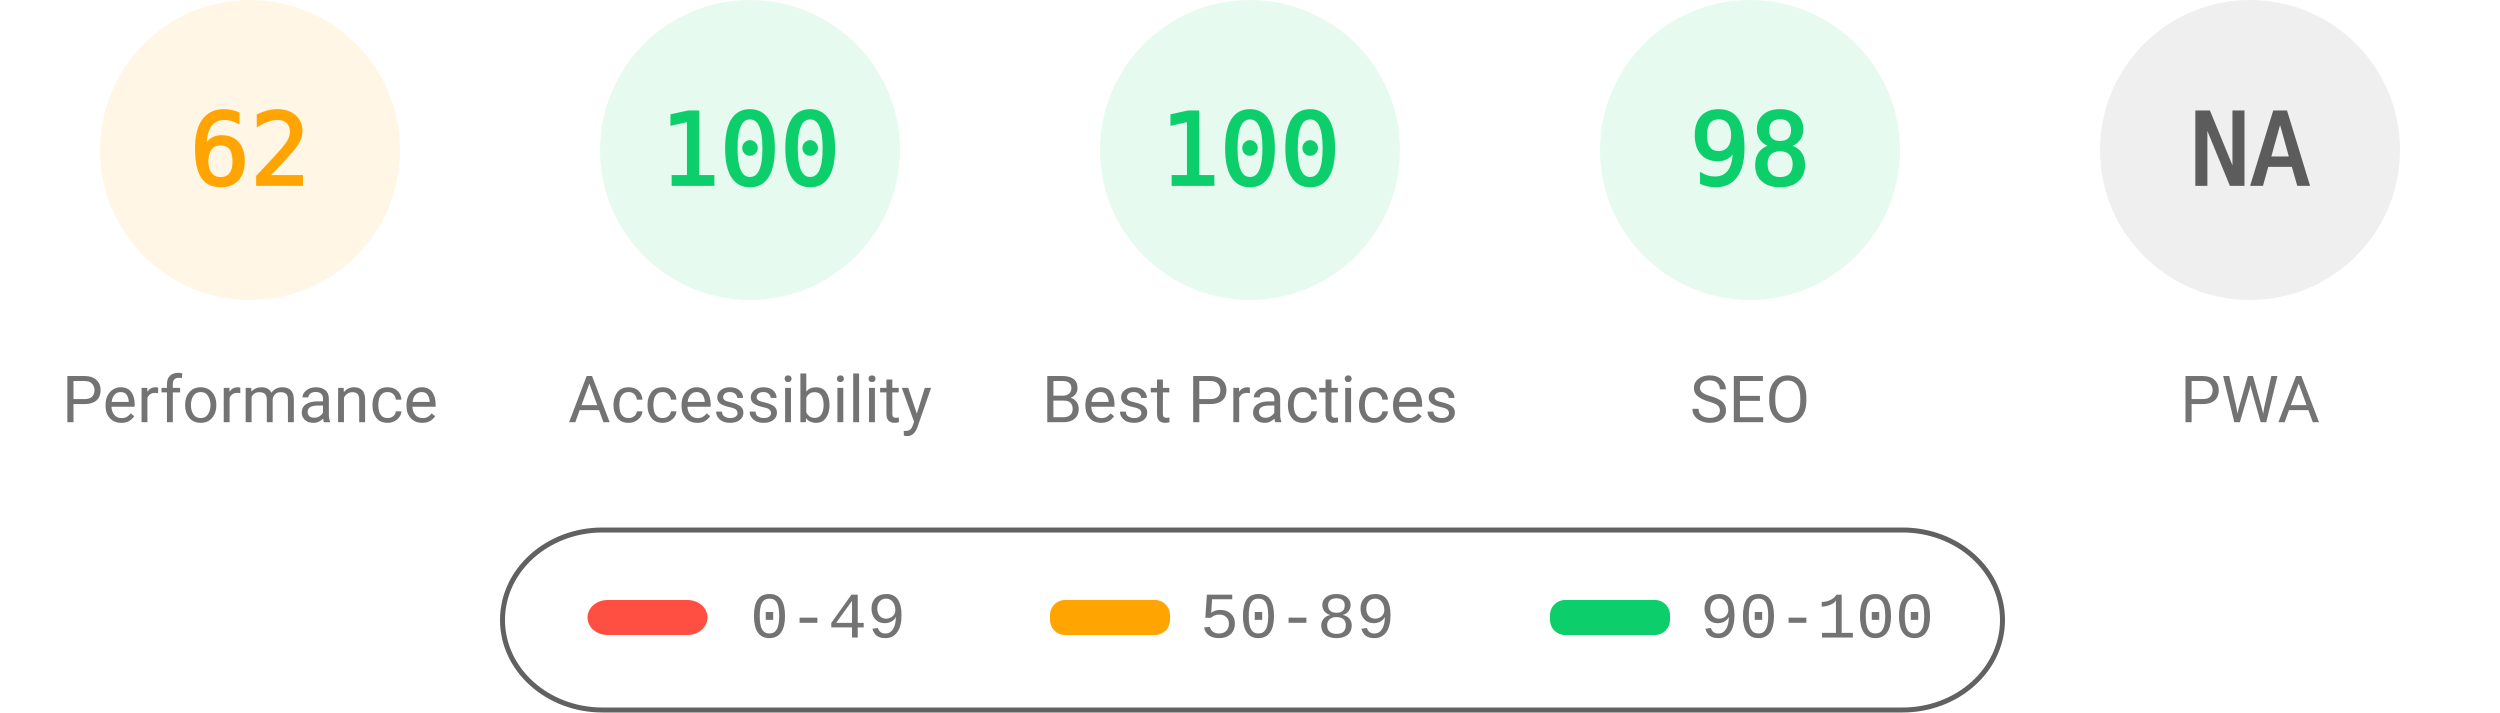
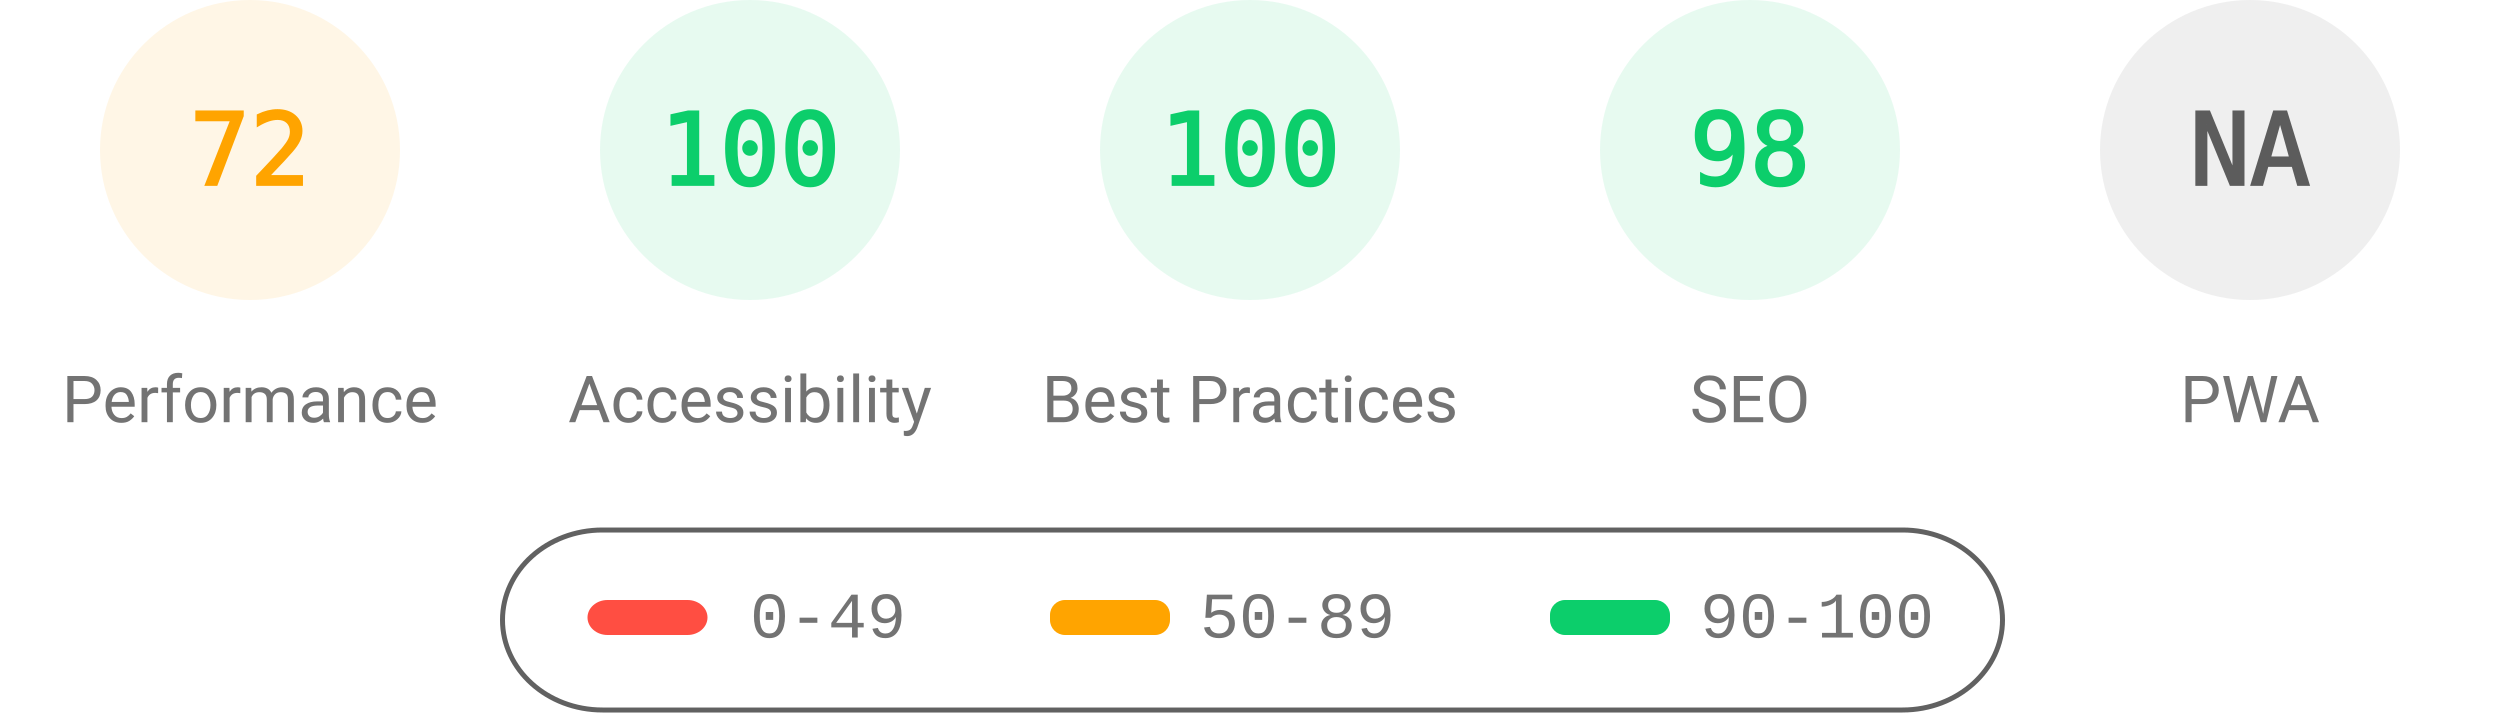
<svg xmlns="http://www.w3.org/2000/svg" fill="none" width="1000" height="285">
  <style>.gauge-base{opacity:.1}.gauge-arc{fill:none;animation-delay:250ms;stroke-linecap:round;transform:rotate(-90deg);transform-origin:100px 60px;animation:load-gauge 1s ease forwards}.guage-text{font-size:40px;font-family:monospace;text-align:center}.guage-red{color:#ff4e42;fill:#ff4e42;stroke:#ff4e42}.guage-orange{color:#ffa400;fill:#ffa400;stroke:#ffa400}.guage-green{color:#0cce6b;fill:#0cce6b;stroke:#0cce6b}.guage-undefined{color:#5c5c5c;fill:#5c5c5c;stroke:#5c5c5c}.guage-title{color:#737373;fill:#737373;stroke:none;font-size:26px;line-height:26px;font-family:Roboto,Halvetica,Arial,sans-serif}@keyframes load-gauge{from{stroke-dasharray:0 352.858}}</style>
  <svg class="guage-div guage-perf guage-orange" viewBox="0 0 200 200" width="200" height="200">
    <circle class="gauge-base" r="56" cx="100" cy="60" stroke-width="8" />
-     <circle class="gauge-arc guage-arc-1" r="56" cx="100" cy="60" stroke-width="8" style="stroke-dasharray:218.152,351.858" />
-     <text class="guage-text" x="100" y="60" alignment-baseline="central" dominant-baseline="central" text-anchor="middle">62</text>
+     <circle class="gauge-arc guage-arc-1" r="56" cx="100" cy="60" stroke-width="8" style="stroke-dasharray:253.338,351.858" />
+     <text class="guage-text" x="100" y="60" alignment-baseline="central" dominant-baseline="central" text-anchor="middle">72</text>
    <text class="guage-title" x="100" y="160" alignment-baseline="central" dominant-baseline="central" text-anchor="middle">Performance</text>
  </svg>
  <svg class="guage-div guage-acc guage-green" viewBox="0 0 200 200" width="200" height="200" x="200">
    <circle class="gauge-base" r="56" cx="100" cy="60" stroke-width="8" />
    <circle class="gauge-arc guage-arc-2" r="56" cx="100" cy="60" stroke-width="8" style="stroke-dasharray:351.858,351.858" />
    <text class="guage-text" x="100" y="60" alignment-baseline="central" dominant-baseline="central" text-anchor="middle">100</text>
    <text class="guage-title" x="100" y="160" alignment-baseline="central" dominant-baseline="central" text-anchor="middle">Accessibility</text>
  </svg>
  <svg class="guage-div guage-best guage-green" viewBox="0 0 200 200" width="200" height="200" x="400">
    <circle class="gauge-base" r="56" cx="100" cy="60" stroke-width="8" />
    <circle class="gauge-arc guage-arc-3" r="56" cx="100" cy="60" stroke-width="8" style="stroke-dasharray:351.858,351.858" />
    <text class="guage-text" x="100" y="60" alignment-baseline="central" dominant-baseline="central" text-anchor="middle">100</text>
    <text class="guage-title" x="100" y="160" alignment-baseline="central" dominant-baseline="central" text-anchor="middle">Best Practices</text>
  </svg>
  <svg class="guage-div guage-seo guage-green" viewBox="0 0 200 200" width="200" height="200" x="600">
    <circle class="gauge-base" r="56" cx="100" cy="60" stroke-width="8" />
    <circle class="gauge-arc guage-arc-4" r="56" cx="100" cy="60" stroke-width="8" style="stroke-dasharray:344.821,351.858" />
    <text class="guage-text" x="100" y="60" alignment-baseline="central" dominant-baseline="central" text-anchor="middle">98</text>
    <text class="guage-title" x="100" y="160" alignment-baseline="central" dominant-baseline="central" text-anchor="middle">SEO</text>
  </svg>
  <svg class="guage-div guage-pwa guage-undefined" viewBox="0 0 200 200" width="200" height="200" x="800">
    <circle class="gauge-base" r="56" cx="100" cy="60" stroke-width="8" />
    <circle class="gauge-arc guage-arc-4" r="56" cx="100" cy="60" stroke-width="8" style="stroke-dasharray:351.858,351.858" />
    <text class="guage-text" x="100" y="60" alignment-baseline="central" dominant-baseline="central" text-anchor="middle">NA</text>
    <text class="guage-title" x="100" y="160" alignment-baseline="central" dominant-baseline="central" text-anchor="middle">PWA</text>
  </svg>
  <svg width="604" height="76" x="200" y="210">
    <path fill="none" id="canvas_background" d="M-1-1h604v80H-1z" />
    <rect fill-opacity="0" stroke="#616161" stroke-width="2" rx="40" id="svg_2" height="72" width="600" y="2" x="1" fill="#000" />
    <rect stroke="#000" rx="8" id="svg_3" height="14" width="48" y="30" x="35" stroke-opacity="null" stroke-width="0" fill="#ff4e42" />
    <rect stroke="#000" rx="6" id="svg_4" height="14" width="48" y="30" x="220" stroke-opacity="null" stroke-width="0" fill="#ffa400" />
    <rect stroke="#000" rx="6" id="svg_5" height="14" width="48" y="30" x="420" stroke-opacity="null" stroke-width="0" fill="#0cce6b" />
    <text xml:space="preserve" text-anchor="start" font-family="'Courier New', Courier, monospace" font-size="26" id="svg_6" y="45" x="100" stroke-opacity="null" stroke-width="0" stroke="#000" fill="#737373">0-49</text>
    <text xml:space="preserve" text-anchor="start" font-family="'Courier New', Courier, monospace" font-size="26" id="svg_7" y="45" x="280" stroke-opacity="null" stroke-width="0" stroke="#000" fill="#737373">50-89</text>
    <text xml:space="preserve" text-anchor="start" font-family="'Courier New', Courier, monospace" font-size="26" id="svg_8" y="45" x="480" stroke-opacity="null" stroke-width="0" stroke="#000" fill="#737373">90-100</text>
  </svg>
</svg>
